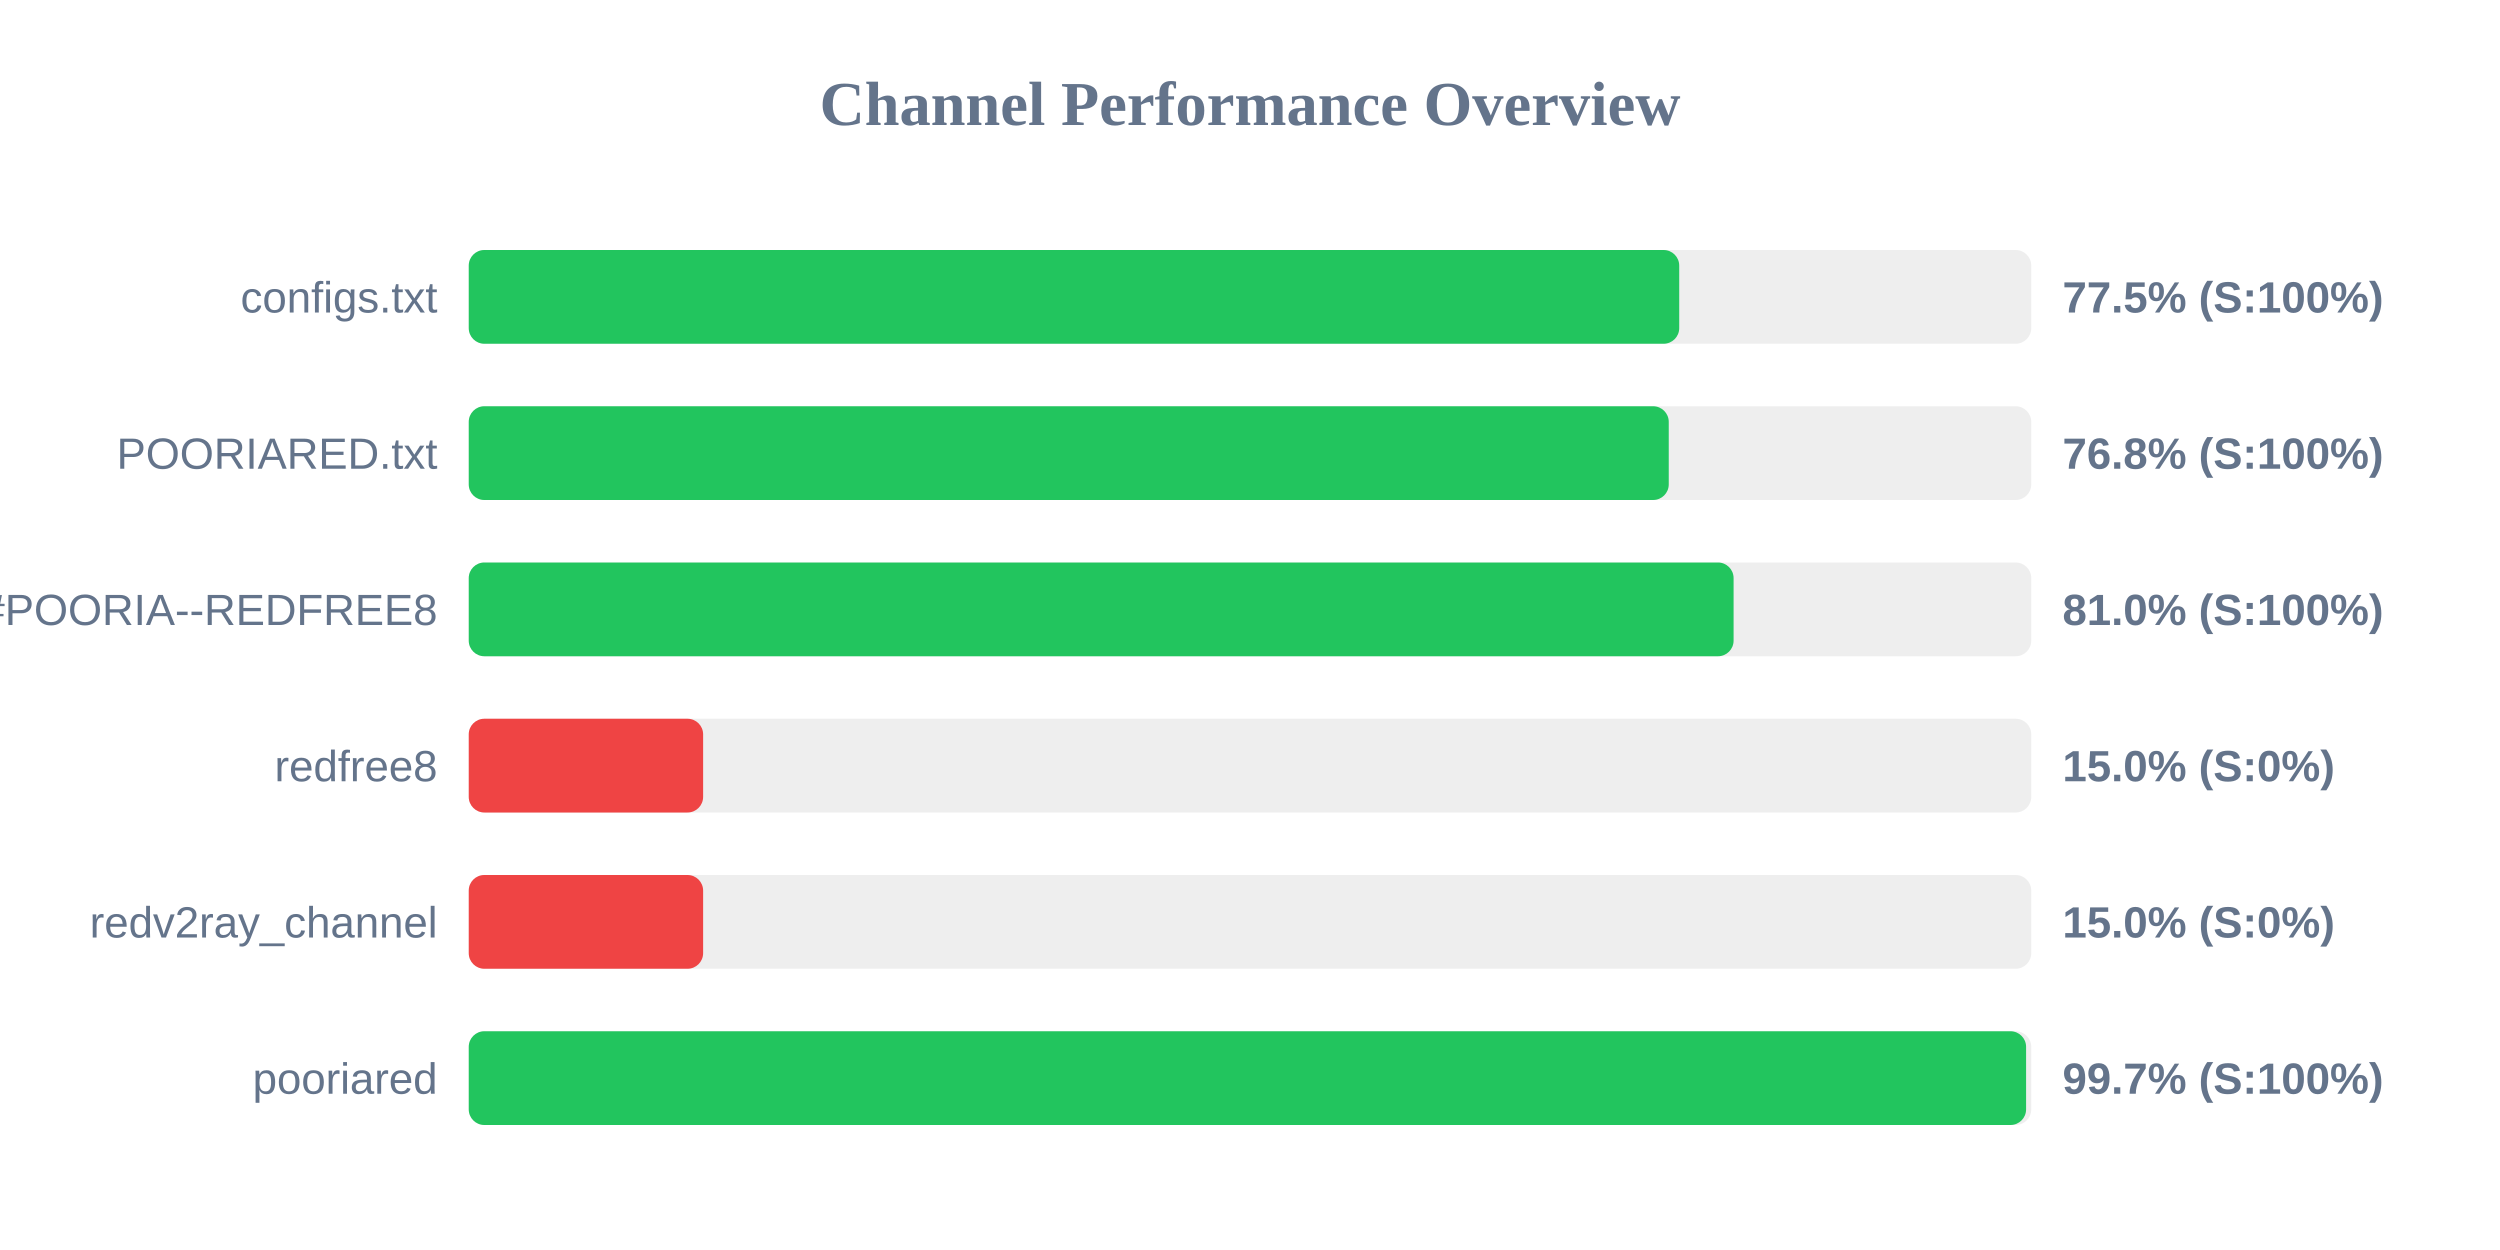
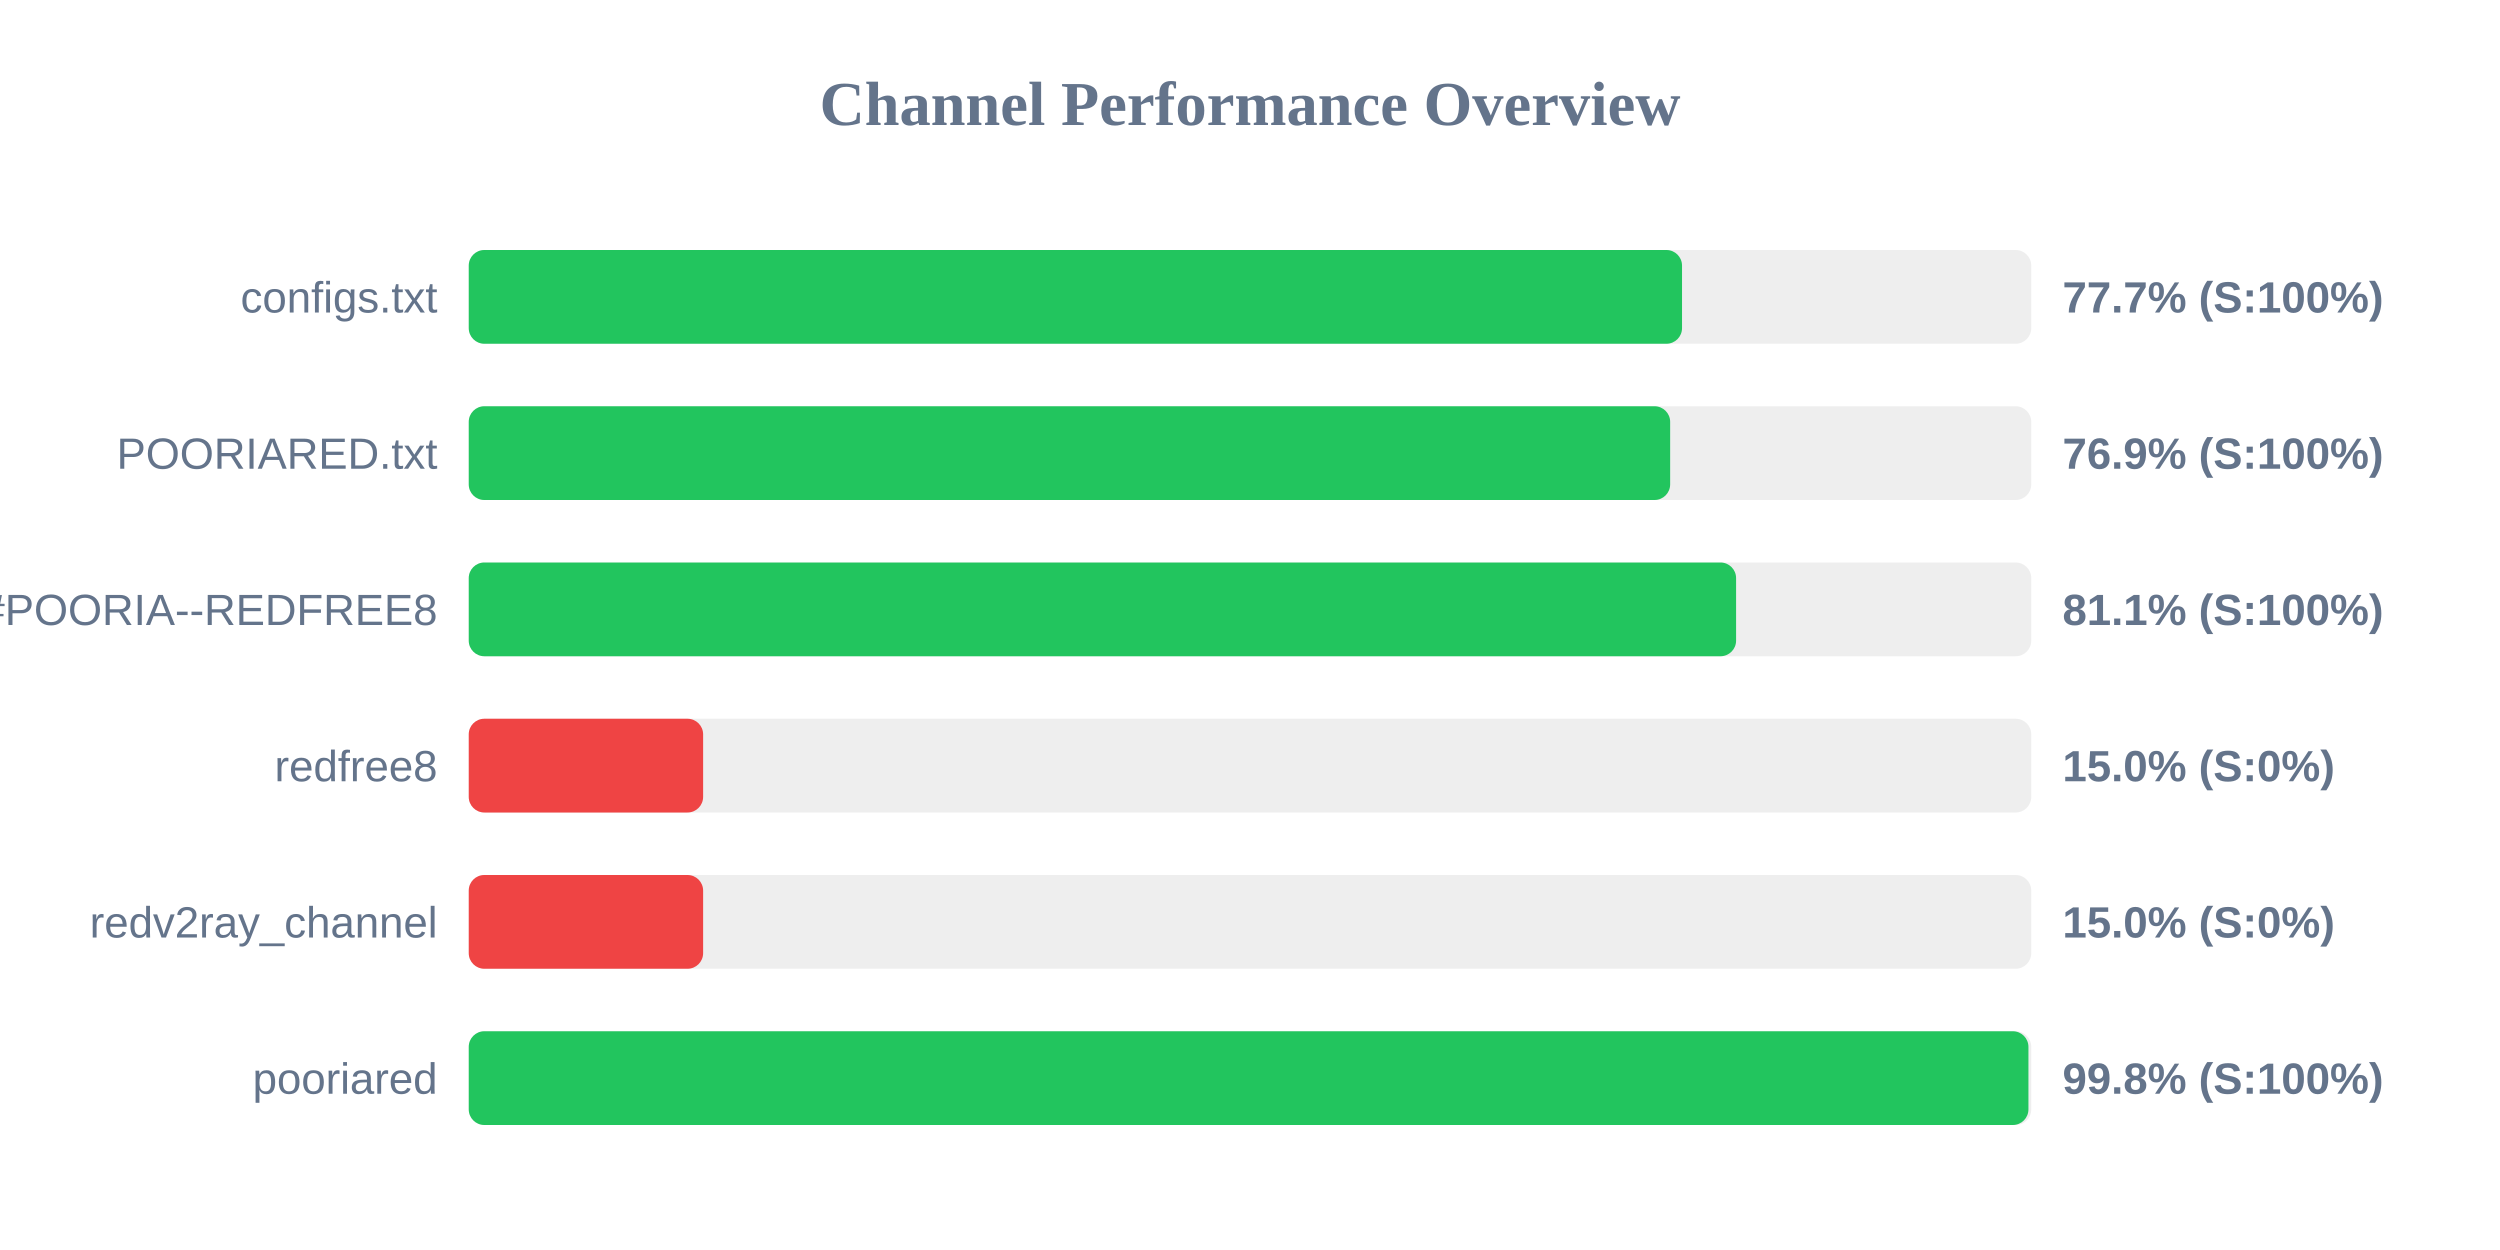
<svg xmlns="http://www.w3.org/2000/svg" width="800" height="400" version="1.1">
  <style>
        .row { font: 14px Arial; fill: #64748b; }
        .score { font: bold 14px Arial; fill: #64748b; }
    </style>
  <text x="400" y="40" text-anchor="middle" font-size="20px" font-weight="bold" fill="#64748b">Channel Performance Overview</text>
  <rect x="150" y="80" width="500" height="30" fill="#eee" rx="5" />
-   <rect x="150" y="80" width="387.35" height="30" fill="#22c55e" rx="5" />
+   <rect x="150" y="80" width="388.25" height="30" fill="#22c55e" rx="5" />
  <text x="140" y="100" text-anchor="end" class="row">configs.txt</text>
-   <text x="660" y="100" text-anchor="start" class="score">77.5% (S:100%)</text>
+   <text x="660" y="100" text-anchor="start" class="score">77.7% (S:100%)</text>
  <rect x="150" y="130" width="500" height="30" fill="#eee" rx="5" />
-   <rect x="150" y="130" width="384.0" height="30" fill="#22c55e" rx="5" />
+   <rect x="150" y="130" width="384.45" height="30" fill="#22c55e" rx="5" />
  <text x="140" y="150" text-anchor="end" class="row">POORIARED.txt</text>
-   <text x="660" y="150" text-anchor="start" class="score">76.8% (S:100%)</text>
+   <text x="660" y="150" text-anchor="start" class="score">76.9% (S:100%)</text>
  <rect x="150" y="180" width="500" height="30" fill="#eee" rx="5" />
-   <rect x="150" y="180" width="404.75" height="30" fill="#22c55e" rx="5" />
+   <rect x="150" y="180" width="405.55" height="30" fill="#22c55e" rx="5" />
  <text x="140" y="200" text-anchor="end" class="row">POORIA--REDFREE8.txt#POORIA--REDFREE8</text>
-   <text x="660" y="200" text-anchor="start" class="score">81.0% (S:100%)</text>
+   <text x="660" y="200" text-anchor="start" class="score">81.1% (S:100%)</text>
  <rect x="150" y="230" width="500" height="30" fill="#eee" rx="5" />
  <rect x="150" y="230" width="75.0" height="30" fill="#ef4444" rx="5" />
  <text x="140" y="250" text-anchor="end" class="row">redfree8</text>
  <text x="660" y="250" text-anchor="start" class="score">15.0% (S:0%)</text>
  <rect x="150" y="280" width="500" height="30" fill="#eee" rx="5" />
  <rect x="150" y="280" width="75.0" height="30" fill="#ef4444" rx="5" />
  <text x="140" y="300" text-anchor="end" class="row">redv2ray_channel</text>
  <text x="660" y="300" text-anchor="start" class="score">15.0% (S:0%)</text>
  <rect x="150" y="330" width="500" height="30" fill="#eee" rx="5" />
-   <rect x="150" y="330" width="498.35" height="30" fill="#22c55e" rx="5" />
+   <rect x="150" y="330" width="499.1" height="30" fill="#22c55e" rx="5" />
  <text x="140" y="350" text-anchor="end" class="row">pooriared</text>
-   <text x="660" y="350" text-anchor="start" class="score">99.7% (S:100%)</text>
+   <text x="660" y="350" text-anchor="start" class="score">99.8% (S:100%)</text>
</svg>
